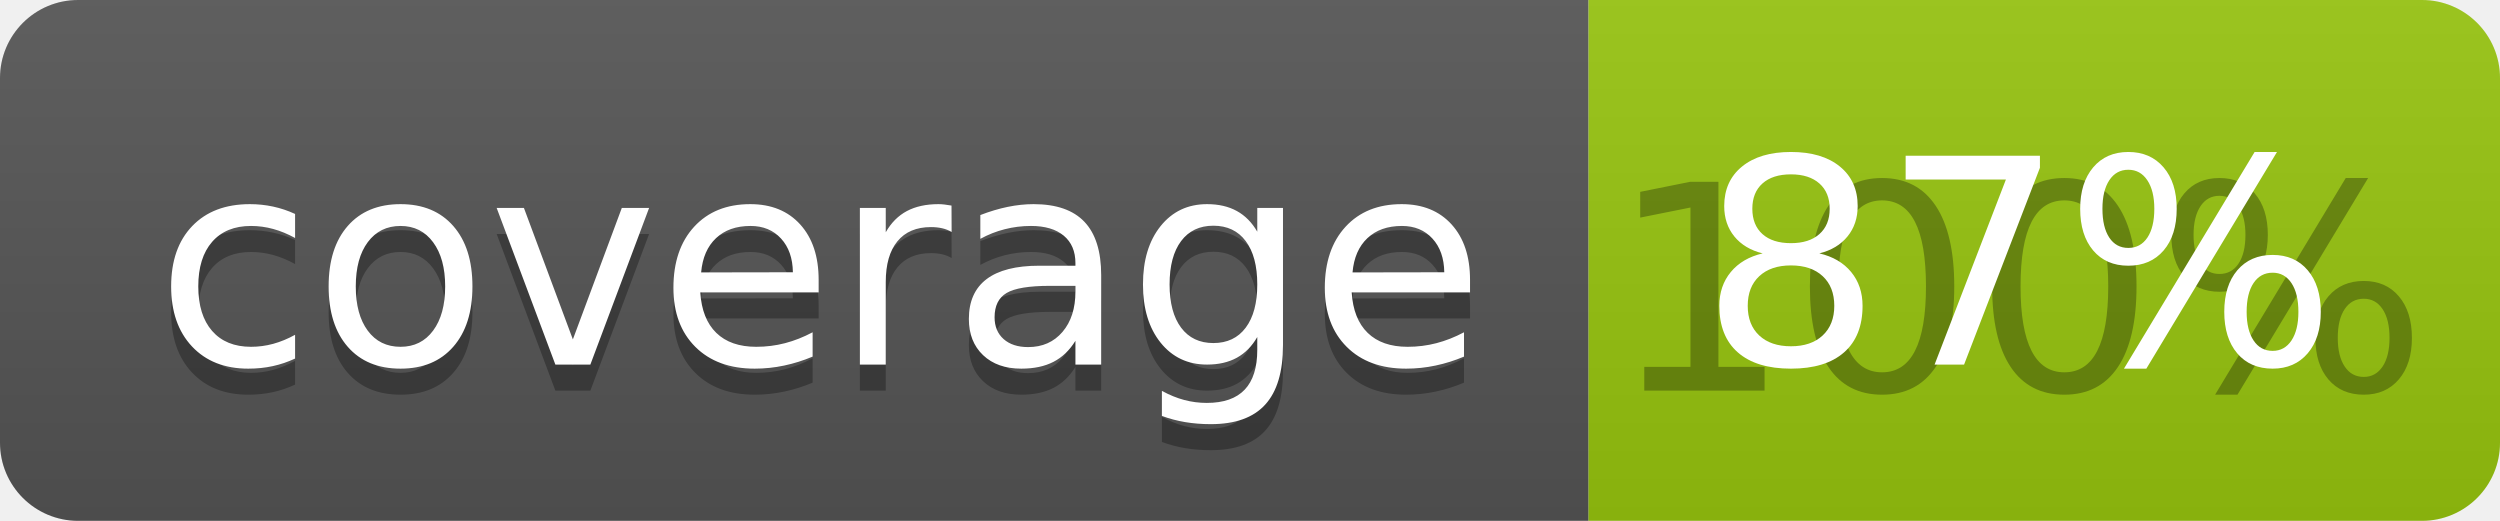
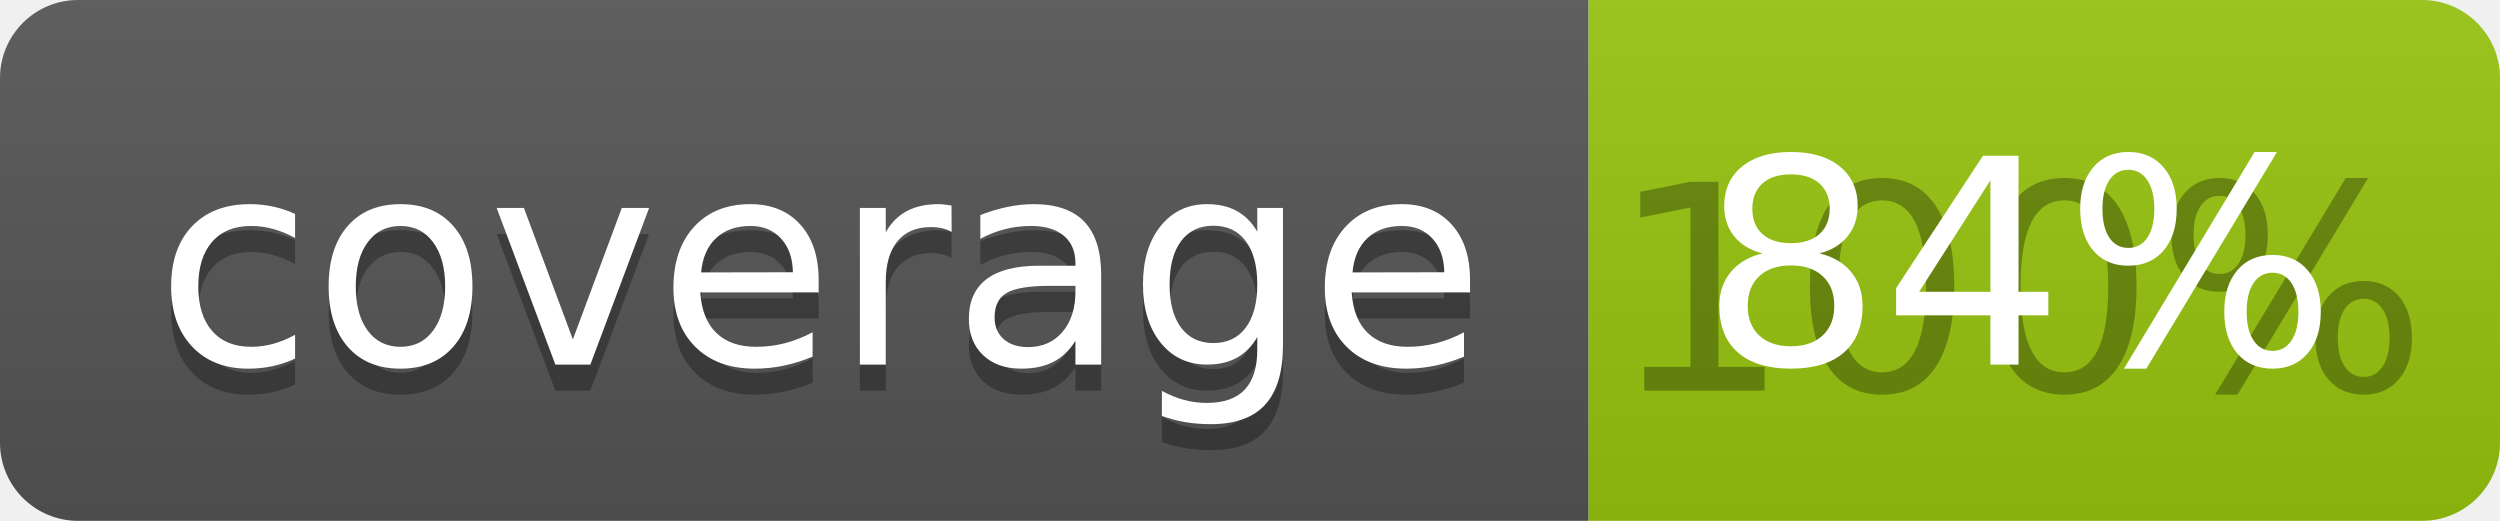
<svg xmlns="http://www.w3.org/2000/svg" width="96" height="20">
  <linearGradient id="b" x2="0" y2="100%">
    <stop offset="0" stop-color="#bbb" stop-opacity=".1" />
    <stop offset="1" stop-opacity=".1" />
  </linearGradient>
  <clipPath id="a">
    <rect width="96" height="20" rx="3" fill="#fff" />
  </clipPath>
  <g clip-path="url(#a)">
    <path fill="#555" d="M0 0h61v20H0z" />
    <path fill="#97C50F" d="M61 0h35v20H61z" />
    <path fill="url(#b)" d="M0 0h96v20H0z" />
  </g>
  <g fill="#fff" text-anchor="middle" font-family="DejaVu Sans,Verdana,Geneva,sans-serif" font-size="110">
    <text x="315" y="150" fill="#010101" fill-opacity=".3" transform="scale(.1)" textLength="510">coverage</text>
    <text x="315" y="140" transform="scale(.1)" textLength="510">coverage</text>
    <text x="775" y="150" fill="#010101" fill-opacity=".3" transform="scale(.1)" textLength="250">100%</text>
-     <text x="775" y="140" transform="scale(.1)" textLength="250">87%</text>
+     <text x="775" y="140" transform="scale(.1)" textLength="250">84%</text>
  </g>
</svg>
